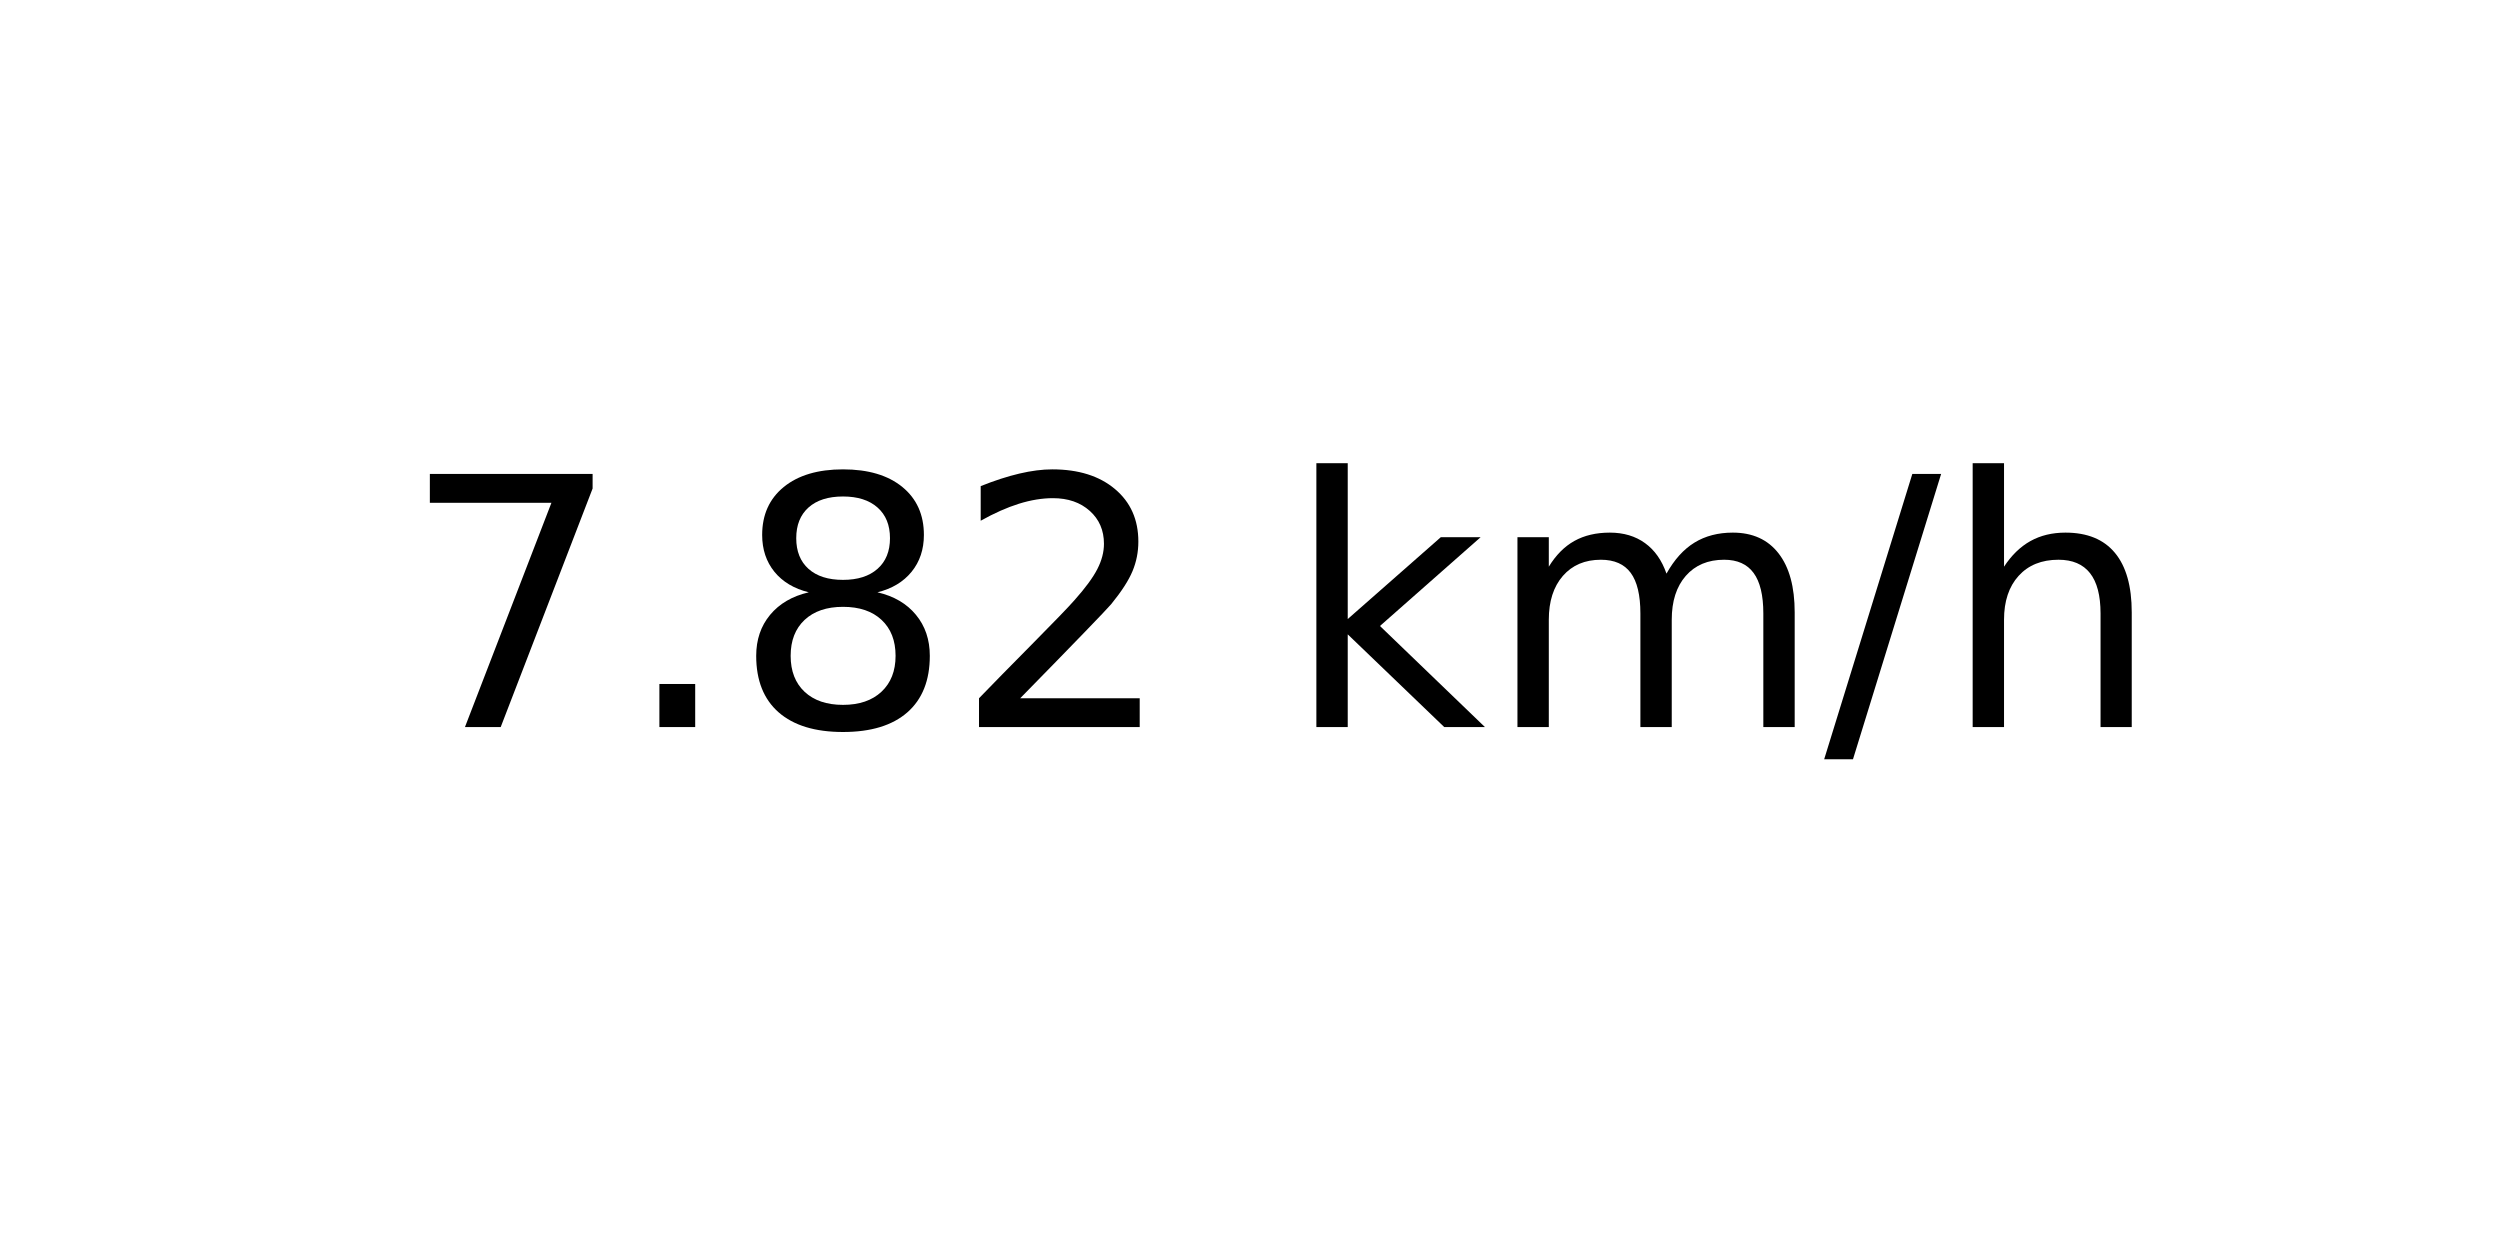
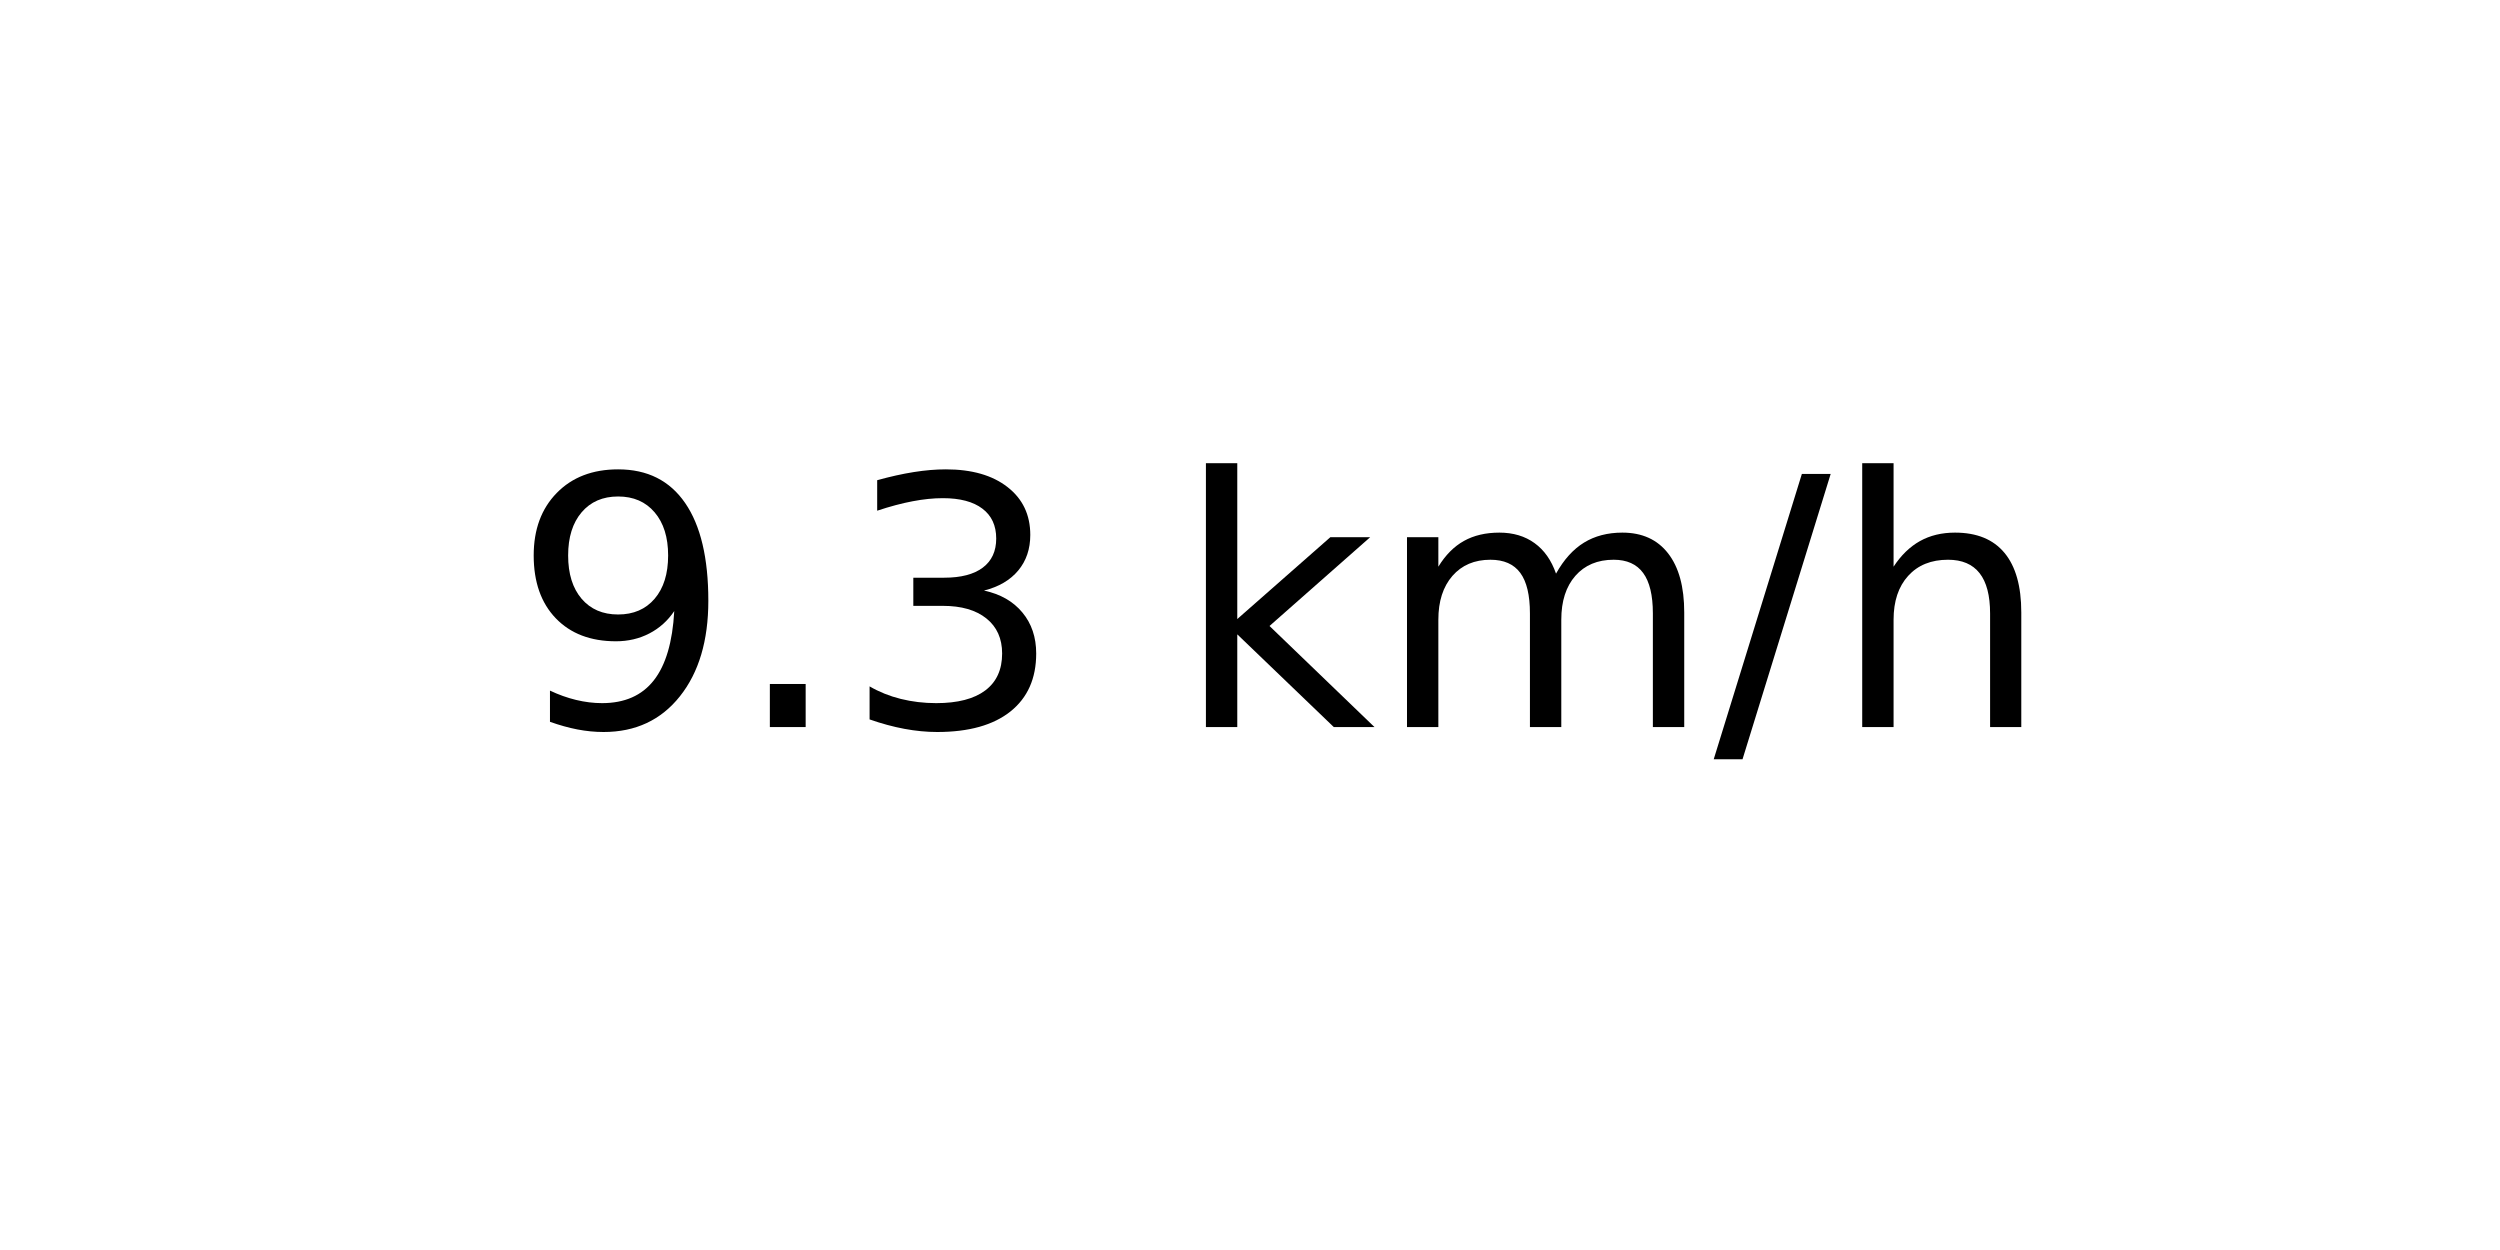
<svg xmlns="http://www.w3.org/2000/svg" xmlns:xlink="http://www.w3.org/1999/xlink" width="72pt" height="36pt" viewBox="0 0 72 36" version="1.1">
  <defs>
    <style type="text/css">*{stroke-linejoin: round; stroke-linecap: butt}</style>
  </defs>
  <g id="figure_1">
    <g id="axes_1">
      <g id="text_1">
-         <g transform="translate(11.55937 20.93937) scale(0.1 -0.1)">
+         <g transform="translate(14.74062 20.93937) scale(0.1 -0.1)">
          <defs>
-             <path id="DejaVuSans-37" d="M 525 4666  L 3525 4666  L 3525 4397  L 1831 0  L 1172 0  L 2766 4134  L 525 4134  L 525 4666  z " transform="scale(0.015625)" />
+             <path id="DejaVuSans-39" d="M 703 97  L 703 672  Q 941 559 1184 500  Q 1428 441 1663 441  Q 2288 441 2617 861  Q 2947 1281 2994 2138  Q 2813 1869 2534 1725  Q 2256 1581 1919 1581  Q 1219 1581 811 2004  Q 403 2428 403 3163  Q 403 3881 828 4315  Q 1253 4750 1959 4750  Q 2769 4750 3195 4129  Q 3622 3509 3622 2328  Q 3622 1225 3098 567  Q 2575 -91 1691 -91  Q 1453 -91 1209 -44  Q 966 3 703 97  z M 1959 2075  Q 2384 2075 2632 2365  Q 2881 2656 2881 3163  Q 2881 3666 2632 3958  Q 2384 4250 1959 4250  Q 1534 4250 1286 3958  Q 1038 3666 1038 3163  Q 1038 2656 1286 2365  Q 1534 2075 1959 2075  z " transform="scale(0.015625)" />
            <path id="DejaVuSans-2e" d="M 684 794  L 1344 794  L 1344 0  L 684 0  L 684 794  z " transform="scale(0.015625)" />
-             <path id="DejaVuSans-38" d="M 2034 2216  Q 1584 2216 1326 1975  Q 1069 1734 1069 1313  Q 1069 891 1326 650  Q 1584 409 2034 409  Q 2484 409 2743 651  Q 3003 894 3003 1313  Q 3003 1734 2745 1975  Q 2488 2216 2034 2216  z M 1403 2484  Q 997 2584 770 2862  Q 544 3141 544 3541  Q 544 4100 942 4425  Q 1341 4750 2034 4750  Q 2731 4750 3128 4425  Q 3525 4100 3525 3541  Q 3525 3141 3298 2862  Q 3072 2584 2669 2484  Q 3125 2378 3379 2068  Q 3634 1759 3634 1313  Q 3634 634 3220 271  Q 2806 -91 2034 -91  Q 1263 -91 848 271  Q 434 634 434 1313  Q 434 1759 690 2068  Q 947 2378 1403 2484  z M 1172 3481  Q 1172 3119 1398 2916  Q 1625 2713 2034 2713  Q 2441 2713 2670 2916  Q 2900 3119 2900 3481  Q 2900 3844 2670 4047  Q 2441 4250 2034 4250  Q 1625 4250 1398 4047  Q 1172 3844 1172 3481  z " transform="scale(0.015625)" />
-             <path id="DejaVuSans-32" d="M 1228 531  L 3431 531  L 3431 0  L 469 0  L 469 531  Q 828 903 1448 1529  Q 2069 2156 2228 2338  Q 2531 2678 2651 2914  Q 2772 3150 2772 3378  Q 2772 3750 2511 3984  Q 2250 4219 1831 4219  Q 1534 4219 1204 4116  Q 875 4013 500 3803  L 500 4441  Q 881 4594 1212 4672  Q 1544 4750 1819 4750  Q 2544 4750 2975 4387  Q 3406 4025 3406 3419  Q 3406 3131 3298 2873  Q 3191 2616 2906 2266  Q 2828 2175 2409 1742  Q 1991 1309 1228 531  z " transform="scale(0.015625)" />
+             <path id="DejaVuSans-33" d="M 2597 2516  Q 3050 2419 3304 2112  Q 3559 1806 3559 1356  Q 3559 666 3084 287  Q 2609 -91 1734 -91  Q 1441 -91 1130 -33  Q 819 25 488 141  L 488 750  Q 750 597 1062 519  Q 1375 441 1716 441  Q 2309 441 2620 675  Q 2931 909 2931 1356  Q 2931 1769 2642 2001  Q 2353 2234 1838 2234  L 1294 2234  L 1294 2753  L 1863 2753  Q 2328 2753 2575 2939  Q 2822 3125 2822 3475  Q 2822 3834 2567 4026  Q 2313 4219 1838 4219  Q 1578 4219 1281 4162  Q 984 4106 628 3988  L 628 4550  Q 988 4650 1302 4700  Q 1616 4750 1894 4750  Q 2613 4750 3031 4423  Q 3450 4097 3450 3541  Q 3450 3153 3228 2886  Q 3006 2619 2597 2516  z " transform="scale(0.015625)" />
            <path id="DejaVuSans-20" transform="scale(0.015625)" />
            <path id="DejaVuSans-6b" d="M 581 4863  L 1159 4863  L 1159 1991  L 2875 3500  L 3609 3500  L 1753 1863  L 3688 0  L 2938 0  L 1159 1709  L 1159 0  L 581 0  L 581 4863  z " transform="scale(0.015625)" />
            <path id="DejaVuSans-6d" d="M 3328 2828  Q 3544 3216 3844 3400  Q 4144 3584 4550 3584  Q 5097 3584 5394 3201  Q 5691 2819 5691 2113  L 5691 0  L 5113 0  L 5113 2094  Q 5113 2597 4934 2840  Q 4756 3084 4391 3084  Q 3944 3084 3684 2787  Q 3425 2491 3425 1978  L 3425 0  L 2847 0  L 2847 2094  Q 2847 2600 2669 2842  Q 2491 3084 2119 3084  Q 1678 3084 1418 2786  Q 1159 2488 1159 1978  L 1159 0  L 581 0  L 581 3500  L 1159 3500  L 1159 2956  Q 1356 3278 1631 3431  Q 1906 3584 2284 3584  Q 2666 3584 2933 3390  Q 3200 3197 3328 2828  z " transform="scale(0.015625)" />
            <path id="DejaVuSans-2f" d="M 1625 4666  L 2156 4666  L 531 -594  L 0 -594  L 1625 4666  z " transform="scale(0.015625)" />
            <path id="DejaVuSans-68" d="M 3513 2113  L 3513 0  L 2938 0  L 2938 2094  Q 2938 2591 2744 2837  Q 2550 3084 2163 3084  Q 1697 3084 1428 2787  Q 1159 2491 1159 1978  L 1159 0  L 581 0  L 581 4863  L 1159 4863  L 1159 2956  Q 1366 3272 1645 3428  Q 1925 3584 2291 3584  Q 2894 3584 3203 3211  Q 3513 2838 3513 2113  z " transform="scale(0.015625)" />
          </defs>
-           <use xlink:href="#DejaVuSans-37" />
+           <use xlink:href="#DejaVuSans-39" />
          <use xlink:href="#DejaVuSans-2e" x="63.623" />
-           <use xlink:href="#DejaVuSans-38" x="95.41" />
-           <use xlink:href="#DejaVuSans-32" x="159.033" />
-           <use xlink:href="#DejaVuSans-20" x="222.656" />
-           <use xlink:href="#DejaVuSans-6b" x="254.443" />
-           <use xlink:href="#DejaVuSans-6d" x="312.354" />
-           <use xlink:href="#DejaVuSans-2f" x="409.766" />
-           <use xlink:href="#DejaVuSans-68" x="443.457" />
+           <use xlink:href="#DejaVuSans-33" x="95.41" />
+           <use xlink:href="#DejaVuSans-20" x="159.033" />
+           <use xlink:href="#DejaVuSans-6b" x="190.82" />
+           <use xlink:href="#DejaVuSans-6d" x="248.73" />
+           <use xlink:href="#DejaVuSans-2f" x="346.143" />
+           <use xlink:href="#DejaVuSans-68" x="379.834" />
        </g>
      </g>
    </g>
  </g>
</svg>
